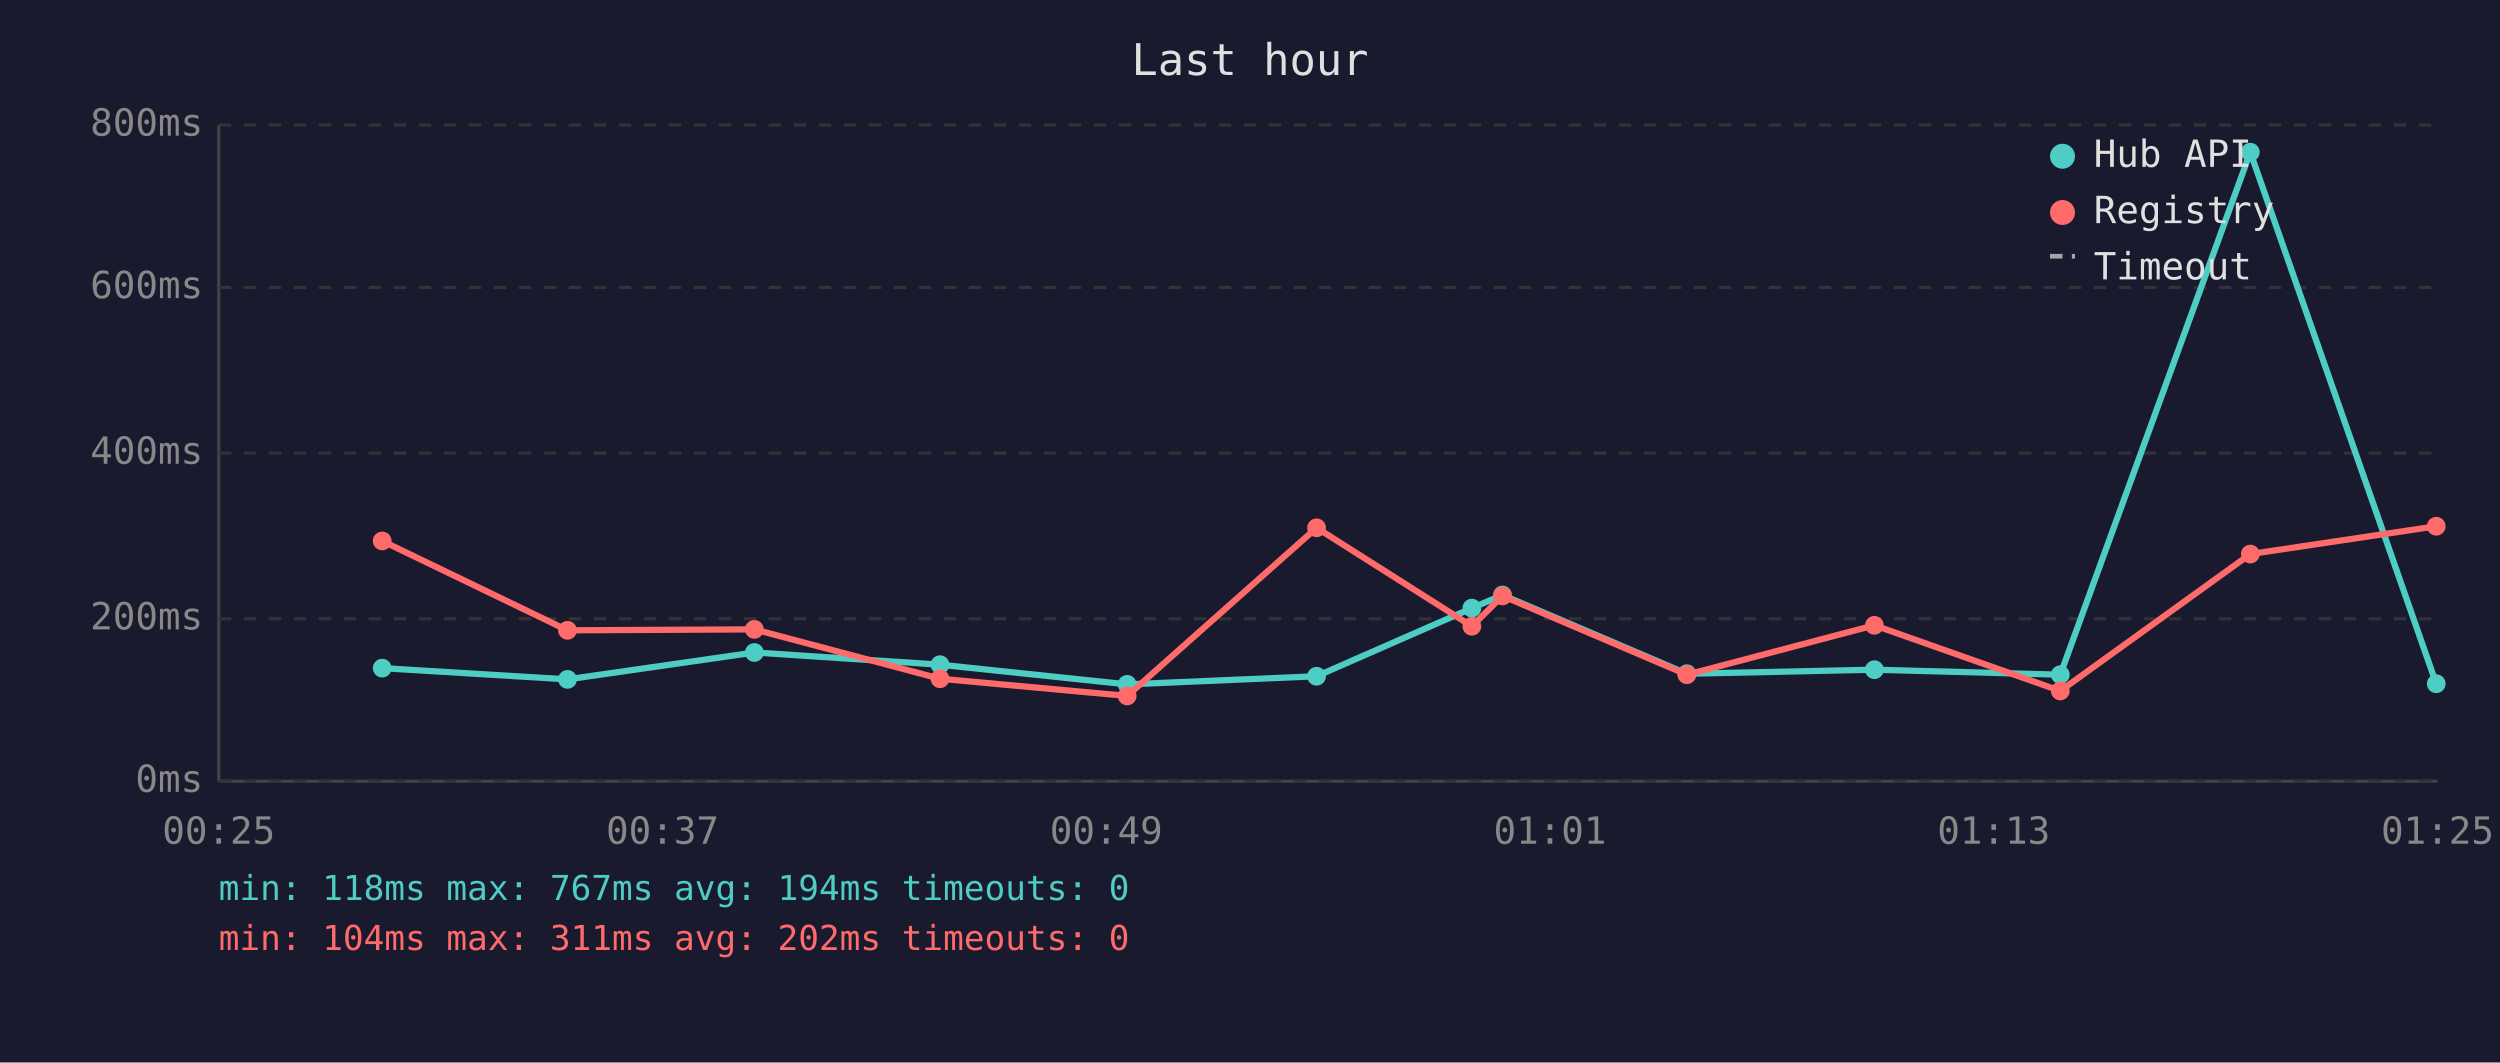
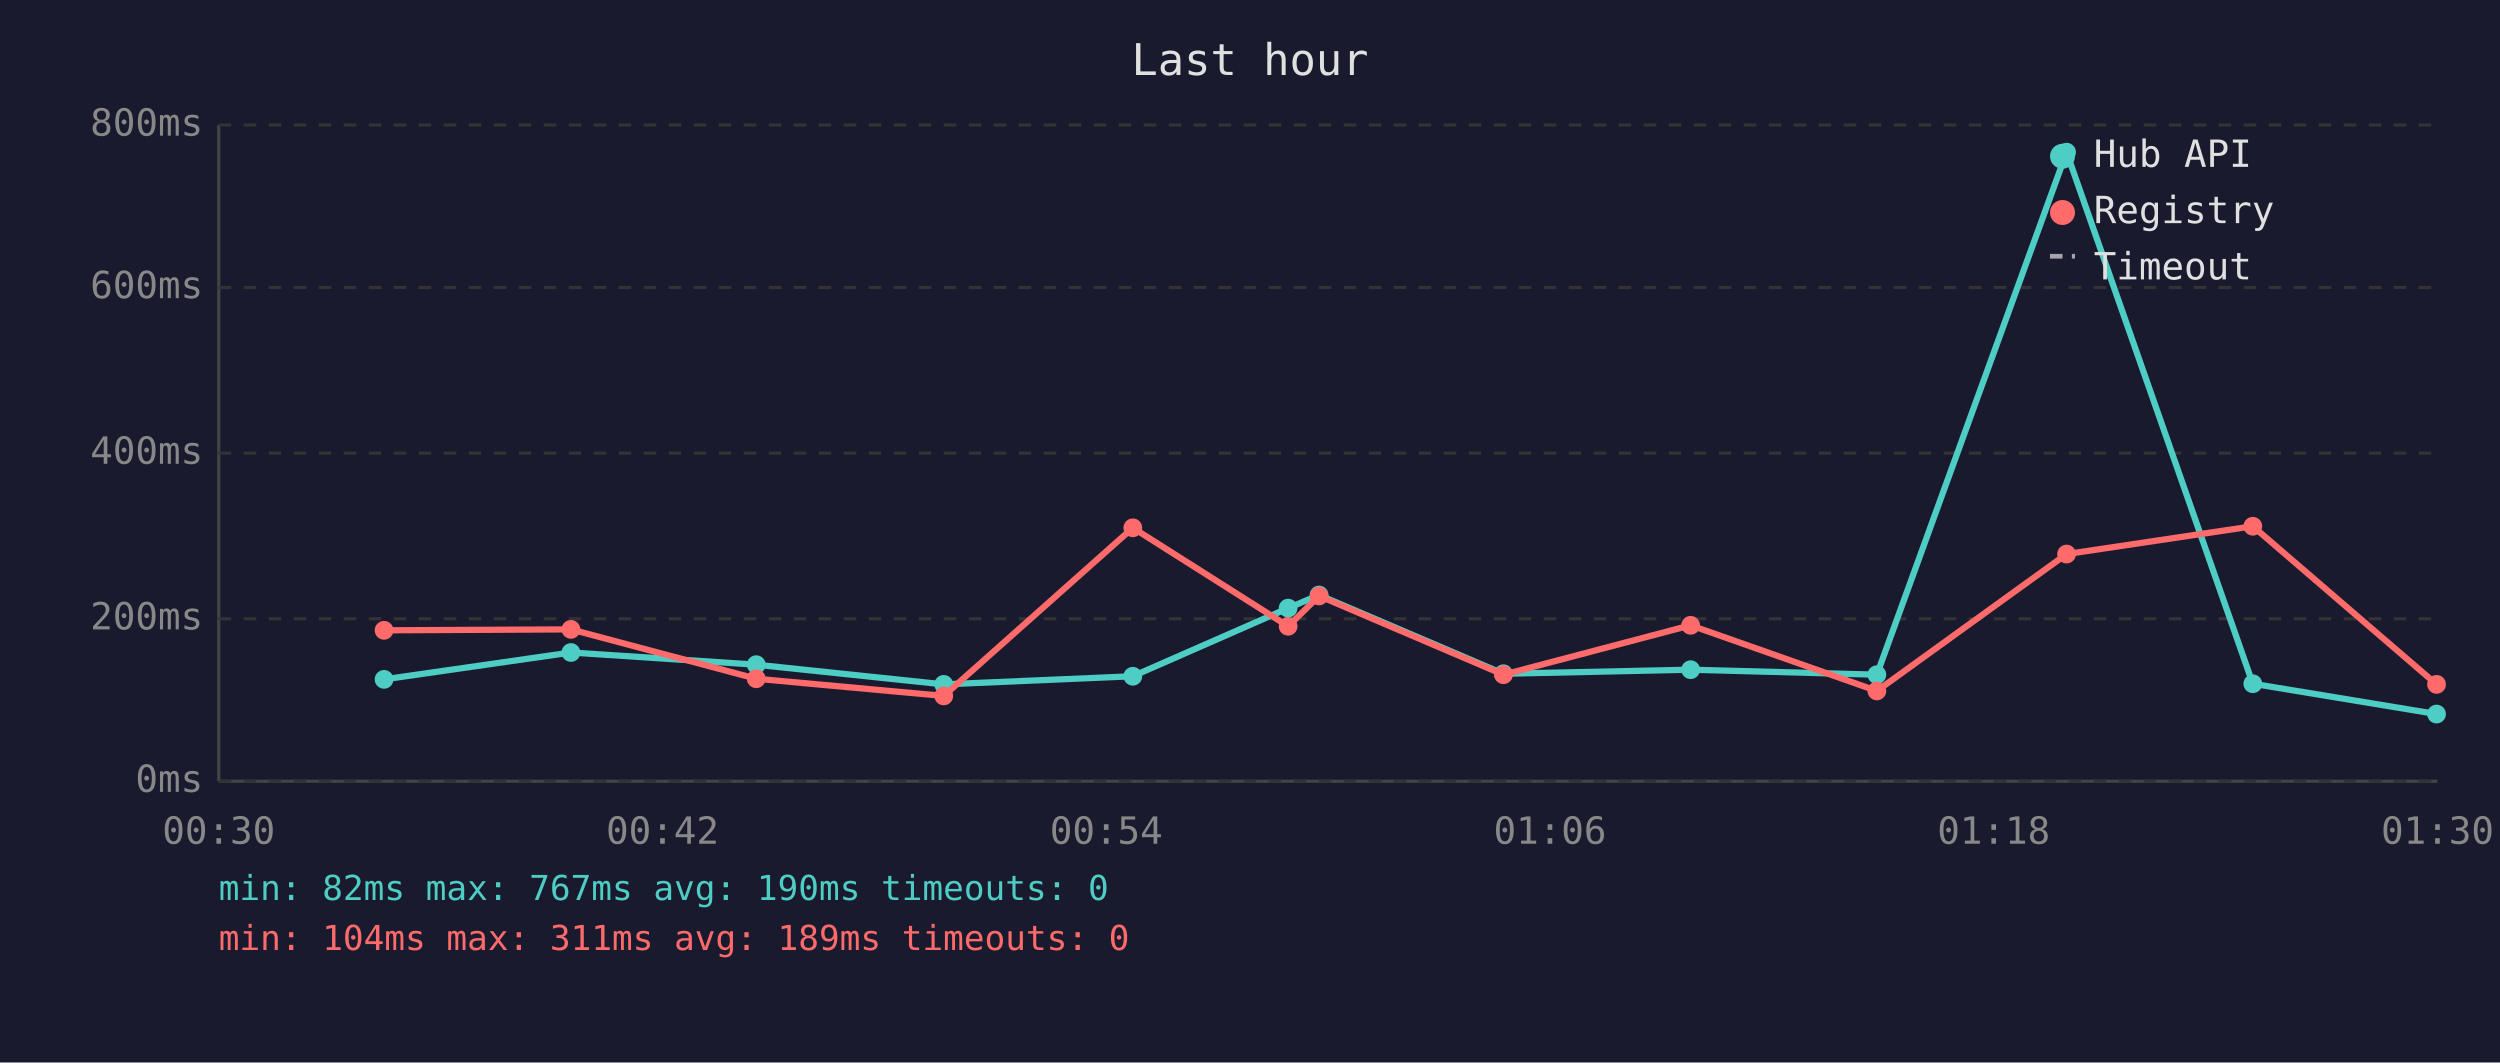
<svg xmlns="http://www.w3.org/2000/svg" viewBox="0 0 800 340" font-family="monospace" font-size="12">
  <rect width="800" height="340" fill="#1a1a2e" />
  <text x="400" y="24" fill="#e0e0e0" font-size="14" text-anchor="middle">Last hour</text>
  <line x1="70" y1="40" x2="70" y2="250" stroke="#444" stroke-width="1" />
  <line x1="70" y1="250" x2="780" y2="250" stroke="#444" stroke-width="1" />
  <line x1="70" y1="250" x2="780" y2="250" stroke="#333" stroke-width="1" stroke-dasharray="4" />
  <text x="65" y="250" fill="#888" text-anchor="end" dominant-baseline="middle">0ms</text>
  <line x1="70" y1="198" x2="780" y2="198" stroke="#333" stroke-width="1" stroke-dasharray="4" />
  <text x="65" y="198" fill="#888" text-anchor="end" dominant-baseline="middle">200ms</text>
  <line x1="70" y1="145" x2="780" y2="145" stroke="#333" stroke-width="1" stroke-dasharray="4" />
  <text x="65" y="145" fill="#888" text-anchor="end" dominant-baseline="middle">400ms</text>
  <line x1="70" y1="92" x2="780" y2="92" stroke="#333" stroke-width="1" stroke-dasharray="4" />
  <text x="65" y="92" fill="#888" text-anchor="end" dominant-baseline="middle">600ms</text>
  <line x1="70" y1="40" x2="780" y2="40" stroke="#333" stroke-width="1" stroke-dasharray="4" />
  <text x="65" y="40" fill="#888" text-anchor="end" dominant-baseline="middle">800ms</text>
-   <text x="70" y="270" fill="#888" text-anchor="middle">00:25</text>
-   <text x="212" y="270" fill="#888" text-anchor="middle">00:37</text>
-   <text x="354" y="270" fill="#888" text-anchor="middle">00:49</text>
-   <text x="496" y="270" fill="#888" text-anchor="middle">01:01</text>
-   <text x="638" y="270" fill="#888" text-anchor="middle">01:13</text>
-   <text x="780" y="270" fill="#888" text-anchor="middle">01:25</text>
-   <polyline points="122.3,213.8 181.6,217.4 241.4,208.8 300.8,212.7 360.7,219.0 421.3,216.4 471.0,194.6 480.8,190.4 539.8,215.6 599.8,214.3 659.3,215.9 720.1,48.7 779.6,218.8" fill="none" stroke="#4ecdc4" stroke-width="2" opacity="1" />
-   <circle cx="122.3" cy="213.8" r="3" fill="#4ecdc4" />
-   <circle cx="181.6" cy="217.4" r="3" fill="#4ecdc4" />
-   <circle cx="241.4" cy="208.8" r="3" fill="#4ecdc4" />
-   <circle cx="300.8" cy="212.7" r="3" fill="#4ecdc4" />
-   <circle cx="360.7" cy="219.0" r="3" fill="#4ecdc4" />
-   <circle cx="421.3" cy="216.4" r="3" fill="#4ecdc4" />
-   <circle cx="471.0" cy="194.6" r="3" fill="#4ecdc4" />
-   <circle cx="480.8" cy="190.4" r="3" fill="#4ecdc4" />
-   <circle cx="539.8" cy="215.6" r="3" fill="#4ecdc4" />
-   <circle cx="599.8" cy="214.3" r="3" fill="#4ecdc4" />
-   <circle cx="659.3" cy="215.9" r="3" fill="#4ecdc4" />
-   <circle cx="720.1" cy="48.7" r="3" fill="#4ecdc4" />
-   <circle cx="779.6" cy="218.8" r="3" fill="#4ecdc4" />
-   <polyline points="122.3,173.1 181.6,201.7 241.4,201.4 300.8,217.2 360.7,222.7 421.3,168.9 471.0,200.4 480.8,190.7 539.8,215.9 599.8,200.1 659.3,221.1 720.1,177.3 779.6,168.4" fill="none" stroke="#ff6b6b" stroke-width="2" opacity="1" />
-   <circle cx="122.3" cy="173.1" r="3" fill="#ff6b6b" />
-   <circle cx="181.6" cy="201.7" r="3" fill="#ff6b6b" />
-   <circle cx="241.4" cy="201.4" r="3" fill="#ff6b6b" />
-   <circle cx="300.8" cy="217.2" r="3" fill="#ff6b6b" />
-   <circle cx="360.7" cy="222.7" r="3" fill="#ff6b6b" />
-   <circle cx="421.3" cy="168.9" r="3" fill="#ff6b6b" />
-   <circle cx="471.0" cy="200.4" r="3" fill="#ff6b6b" />
-   <circle cx="480.8" cy="190.7" r="3" fill="#ff6b6b" />
-   <circle cx="539.8" cy="215.9" r="3" fill="#ff6b6b" />
-   <circle cx="599.8" cy="200.1" r="3" fill="#ff6b6b" />
-   <circle cx="659.3" cy="221.1" r="3" fill="#ff6b6b" />
-   <circle cx="720.1" cy="177.3" r="3" fill="#ff6b6b" />
-   <circle cx="779.6" cy="168.4" r="3" fill="#ff6b6b" />
+   <text x="70" y="270" fill="#888" text-anchor="middle">00:30</text>
+   <text x="212" y="270" fill="#888" text-anchor="middle">00:42</text>
+   <text x="354" y="270" fill="#888" text-anchor="middle">00:54</text>
+   <text x="496" y="270" fill="#888" text-anchor="middle">01:06</text>
+   <text x="638" y="270" fill="#888" text-anchor="middle">01:18</text>
+   <text x="780" y="270" fill="#888" text-anchor="middle">01:30</text>
+   <polyline points="122.9,217.4 182.7,208.8 242.0,212.7 302.0,219.0 362.5,216.4 412.2,194.6 422.1,190.4 481.1,215.6 541.0,214.3 600.6,215.9 661.3,48.7 720.9,218.8 779.7,228.5" fill="none" stroke="#4ecdc4" stroke-width="2" opacity="1" />
+   <circle cx="122.9" cy="217.4" r="3" fill="#4ecdc4" />
+   <circle cx="182.7" cy="208.8" r="3" fill="#4ecdc4" />
+   <circle cx="242.0" cy="212.7" r="3" fill="#4ecdc4" />
+   <circle cx="302.0" cy="219.0" r="3" fill="#4ecdc4" />
+   <circle cx="362.5" cy="216.4" r="3" fill="#4ecdc4" />
+   <circle cx="412.2" cy="194.6" r="3" fill="#4ecdc4" />
+   <circle cx="422.1" cy="190.4" r="3" fill="#4ecdc4" />
+   <circle cx="481.1" cy="215.6" r="3" fill="#4ecdc4" />
+   <circle cx="541.0" cy="214.3" r="3" fill="#4ecdc4" />
+   <circle cx="600.6" cy="215.9" r="3" fill="#4ecdc4" />
+   <circle cx="661.3" cy="48.7" r="3" fill="#4ecdc4" />
+   <circle cx="720.9" cy="218.8" r="3" fill="#4ecdc4" />
+   <circle cx="779.7" cy="228.5" r="3" fill="#4ecdc4" />
+   <polyline points="122.9,201.7 182.7,201.4 242.0,217.2 302.0,222.7 362.5,168.9 412.2,200.4 422.1,190.7 481.1,215.9 541.0,200.1 600.6,221.1 661.3,177.3 720.9,168.4 779.7,219.0" fill="none" stroke="#ff6b6b" stroke-width="2" opacity="1" />
+   <circle cx="122.9" cy="201.7" r="3" fill="#ff6b6b" />
+   <circle cx="182.7" cy="201.4" r="3" fill="#ff6b6b" />
+   <circle cx="242.0" cy="217.2" r="3" fill="#ff6b6b" />
+   <circle cx="302.0" cy="222.7" r="3" fill="#ff6b6b" />
+   <circle cx="362.5" cy="168.9" r="3" fill="#ff6b6b" />
+   <circle cx="412.2" cy="200.4" r="3" fill="#ff6b6b" />
+   <circle cx="422.1" cy="190.7" r="3" fill="#ff6b6b" />
+   <circle cx="481.1" cy="215.9" r="3" fill="#ff6b6b" />
+   <circle cx="541.0" cy="200.1" r="3" fill="#ff6b6b" />
+   <circle cx="600.6" cy="221.1" r="3" fill="#ff6b6b" />
+   <circle cx="661.3" cy="177.3" r="3" fill="#ff6b6b" />
+   <circle cx="720.9" cy="168.4" r="3" fill="#ff6b6b" />
+   <circle cx="779.7" cy="219.0" r="3" fill="#ff6b6b" />
  <circle cx="660" cy="50" r="4" fill="#4ecdc4" />
  <text x="670" y="50" fill="#e0e0e0" dominant-baseline="middle">Hub API</text>
  <circle cx="660" cy="68" r="4" fill="#ff6b6b" />
  <text x="670" y="68" fill="#e0e0e0" dominant-baseline="middle">Registry</text>
  <line x1="656" y1="82" x2="664" y2="82" stroke="#e0e0e0" stroke-width="1.5" stroke-dasharray="4,3" opacity="0.7" />
  <text x="670" y="86" fill="#e0e0e0" dominant-baseline="middle">Timeout</text>
-   <text x="70" y="288" fill="#4ecdc4" font-size="11">min: 118ms  max: 767ms  avg: 194ms  timeouts: 0</text>
-   <text x="70" y="304" fill="#ff6b6b" font-size="11">min: 104ms  max: 311ms  avg: 202ms  timeouts: 0</text>
+   <text x="70" y="288" fill="#4ecdc4" font-size="11">min: 82ms  max: 767ms  avg: 190ms  timeouts: 0</text>
+   <text x="70" y="304" fill="#ff6b6b" font-size="11">min: 104ms  max: 311ms  avg: 189ms  timeouts: 0</text>
</svg>
